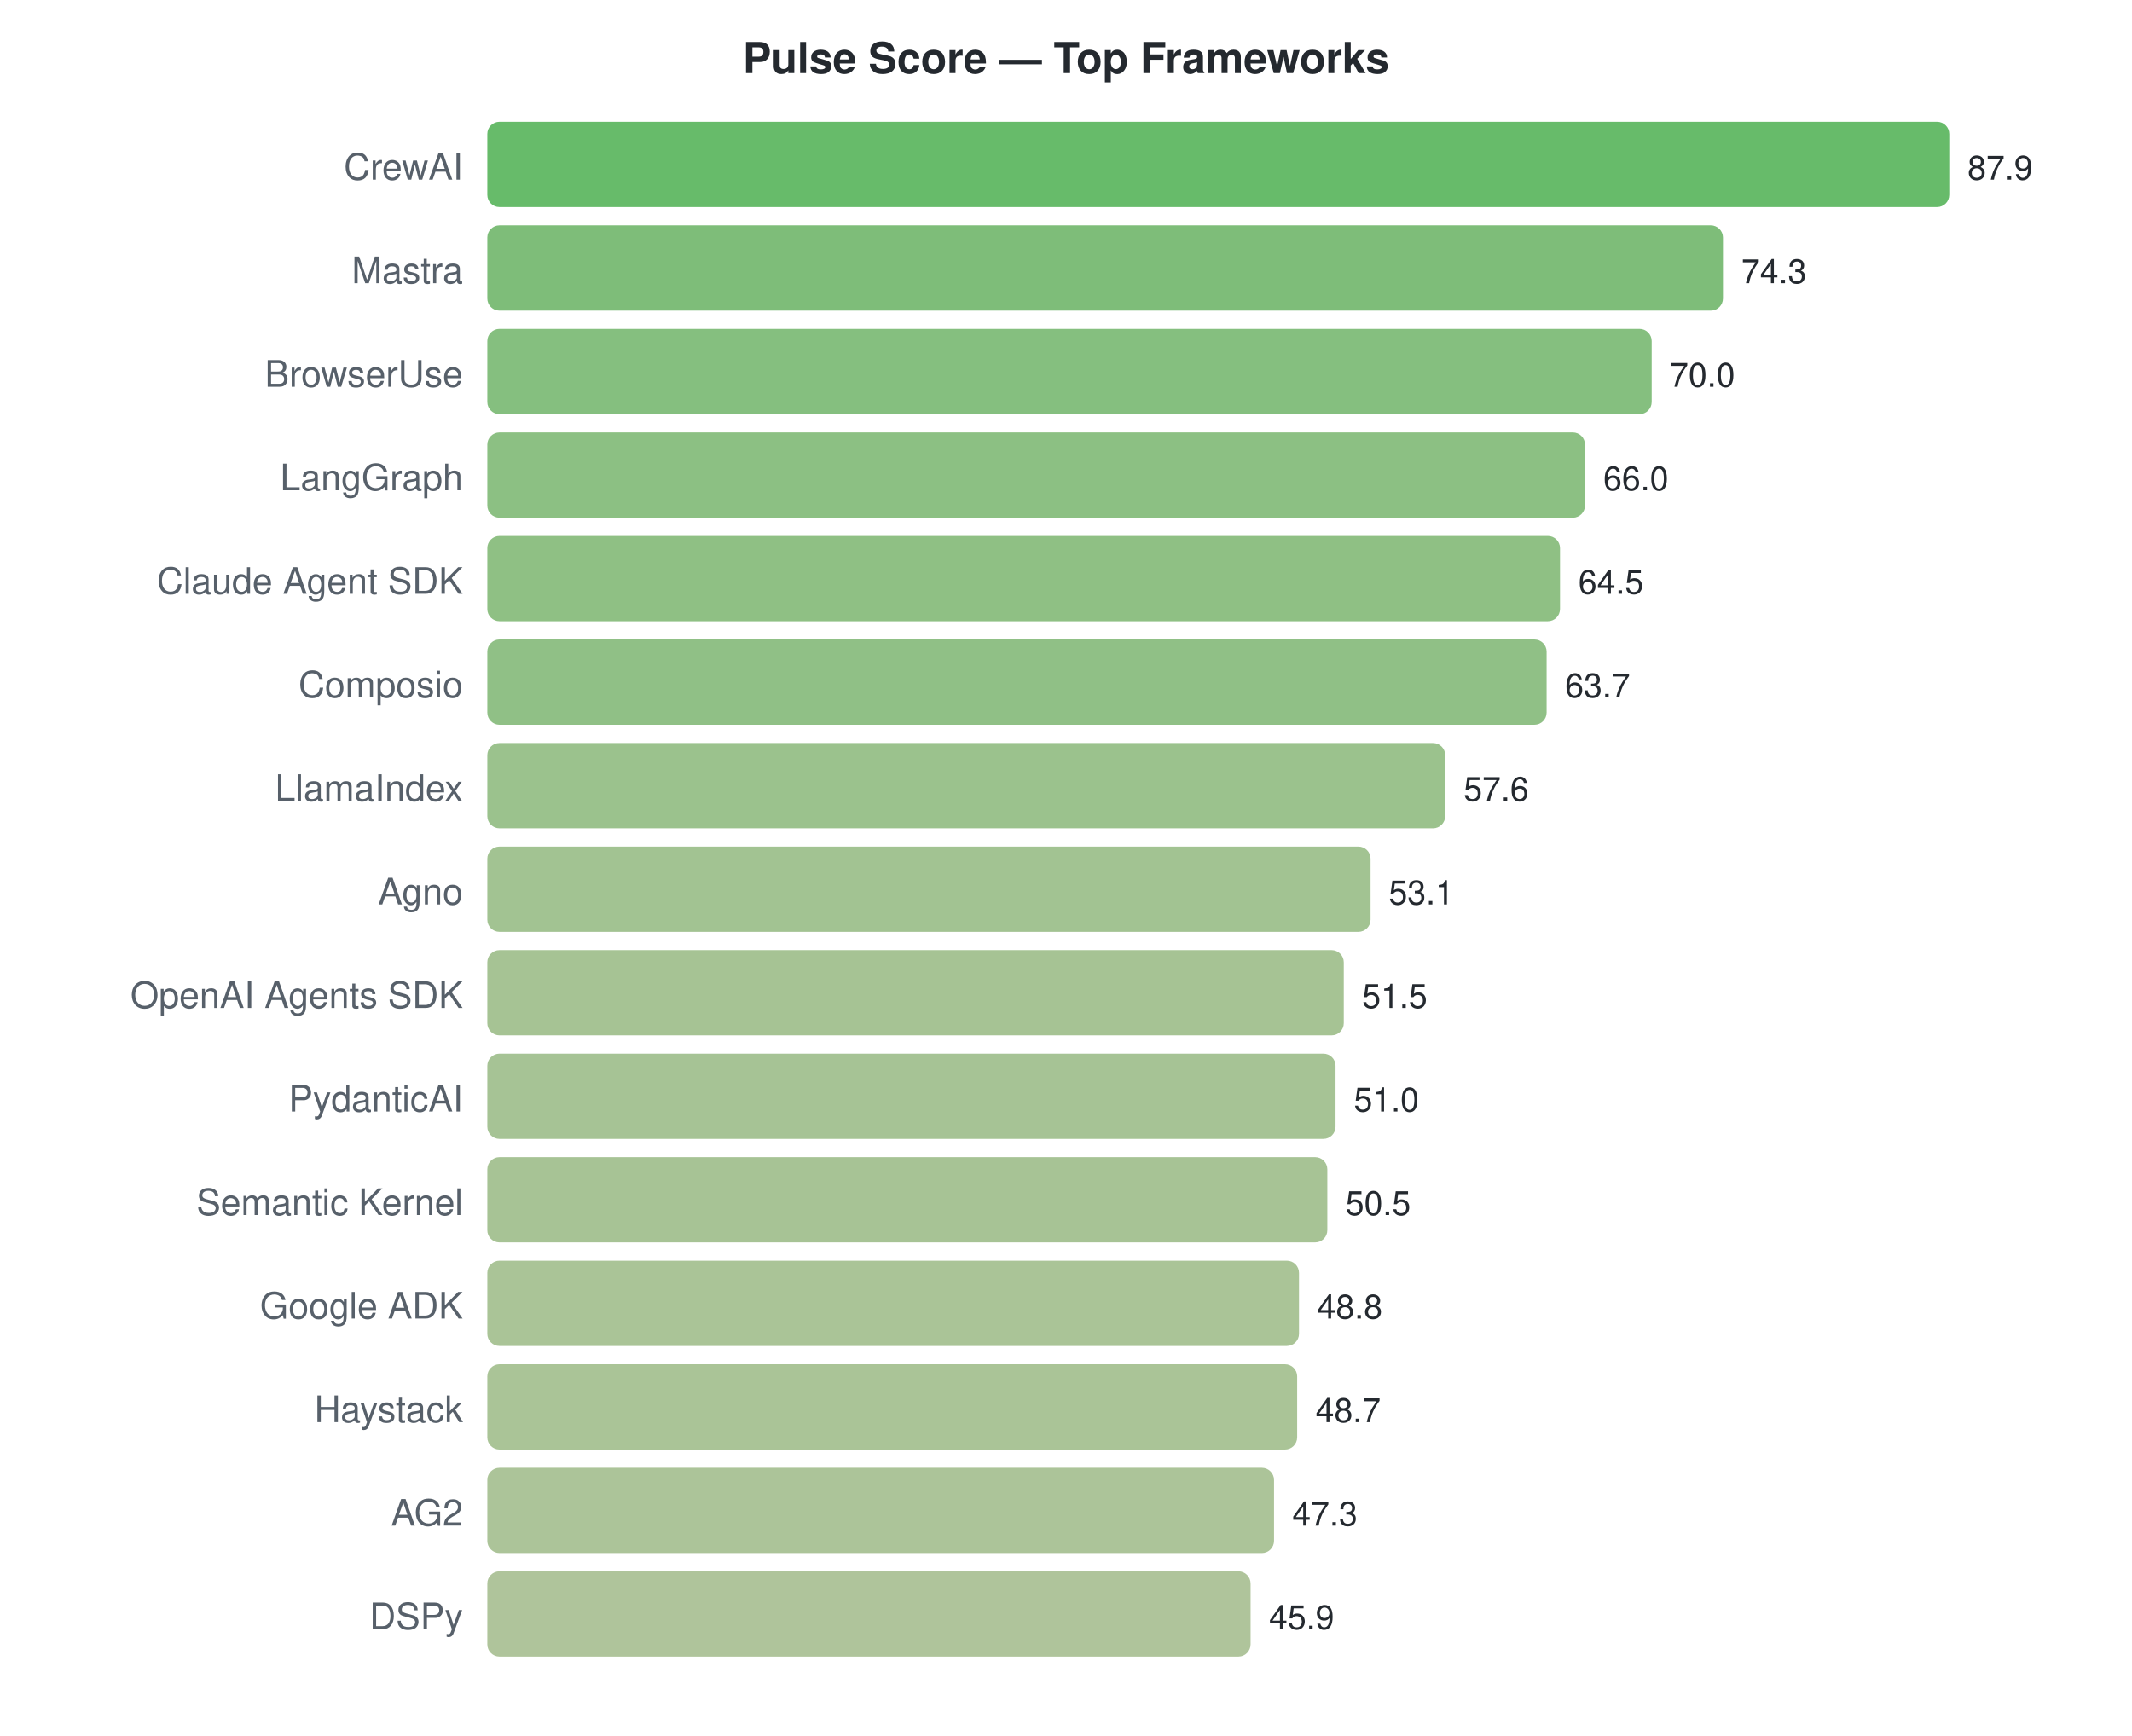
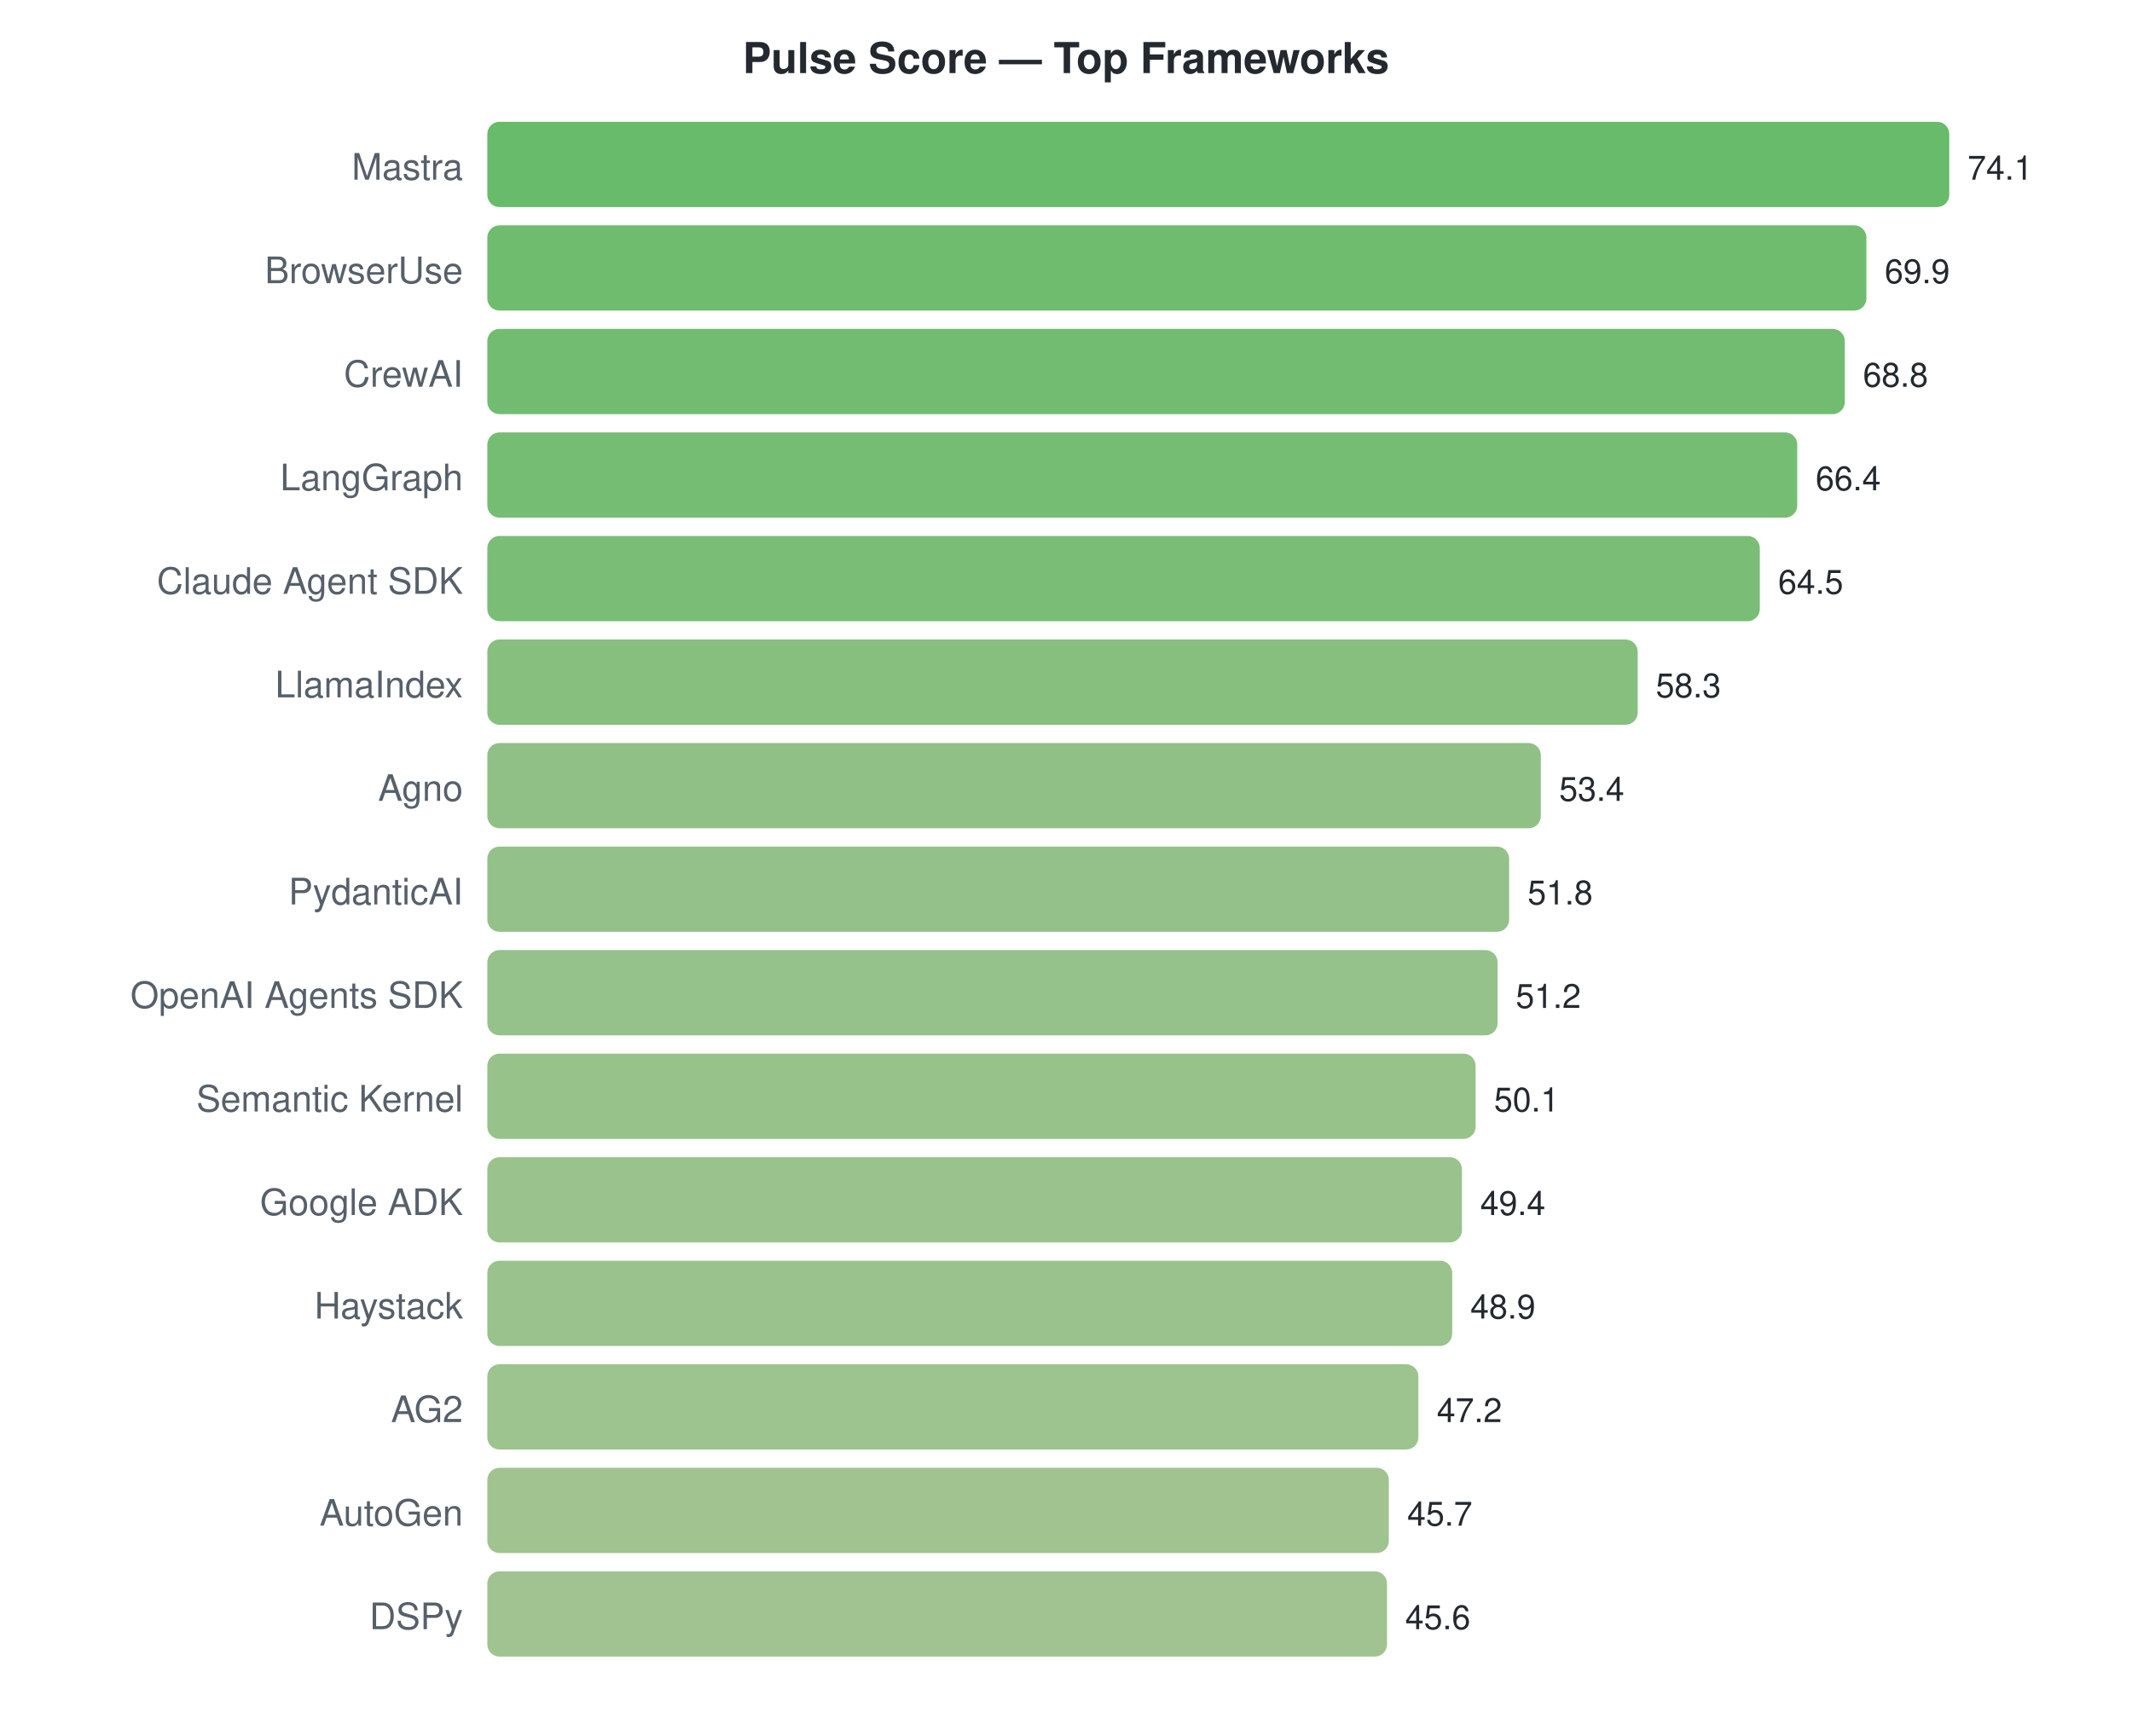
<svg xmlns="http://www.w3.org/2000/svg" width="700" height="570">
  <style>text { font-family: -apple-system, BlinkMacSystemFont, "Segoe UI", Helvetica, Arial, sans-serif; }</style>
  <text x="350" y="24" text-anchor="middle" font-size="14" font-weight="bold" fill="#24292f">Pulse Score — Top Frameworks</text>
-   <text x="152" y="59" text-anchor="end" font-size="12" fill="#57606a">CrewAI</text>
+   <text x="152" y="59" text-anchor="end" font-size="12" fill="#57606a">Mastra</text>
  <rect x="160" y="40" width="480.0" height="28" rx="4" fill="#4caf50" opacity="0.85" />
-   <text x="646.0" y="59" font-size="11" fill="#24292f">87.9</text>
-   <text x="152" y="93" text-anchor="end" font-size="12" fill="#57606a">Mastra</text>
-   <rect x="160" y="74" width="405.7" height="28" rx="4" fill="#67b262" opacity="0.85" />
-   <text x="571.734" y="93" font-size="11" fill="#24292f">74.3</text>
-   <text x="152" y="127" text-anchor="end" font-size="12" fill="#57606a">BrowserUse</text>
-   <rect x="160" y="108" width="382.3" height="28" rx="4" fill="#70b468" opacity="0.85" />
-   <text x="548.253" y="127" font-size="11" fill="#24292f">70.0</text>
+   <text x="646.0" y="59" font-size="11" fill="#24292f">74.1</text>
+   <text x="152" y="93" text-anchor="end" font-size="12" fill="#57606a">BrowserUse</text>
+   <rect x="160" y="74" width="452.8" height="28" rx="4" fill="#56b056" opacity="0.85" />
+   <text x="618.794" y="93" font-size="11" fill="#24292f">69.9</text>
+   <text x="152" y="127" text-anchor="end" font-size="12" fill="#57606a">CrewAI</text>
+   <rect x="160" y="108" width="445.7" height="28" rx="4" fill="#58b058" opacity="0.85" />
+   <text x="611.668" y="127" font-size="11" fill="#24292f">68.8</text>
  <text x="152" y="161" text-anchor="end" font-size="12" fill="#57606a">LangGraph</text>
-   <rect x="160" y="142" width="360.4" height="28" rx="4" fill="#78b56d" opacity="0.85" />
-   <text x="526.41" y="161" font-size="11" fill="#24292f">66.0</text>
+   <rect x="160" y="142" width="430.1" height="28" rx="4" fill="#5eb15c" opacity="0.85" />
+   <text x="596.121" y="161" font-size="11" fill="#24292f">66.4</text>
  <text x="152" y="195" text-anchor="end" font-size="12" fill="#57606a">Claude Agent SDK</text>
-   <rect x="160" y="176" width="352.2" height="28" rx="4" fill="#7bb56f" opacity="0.85" />
-   <text x="518.218" y="195" font-size="11" fill="#24292f">64.5</text>
-   <text x="152" y="229" text-anchor="end" font-size="12" fill="#57606a">Composio</text>
-   <rect x="160" y="210" width="347.8" height="28" rx="4" fill="#7db571" opacity="0.85" />
-   <text x="513.85" y="229" font-size="11" fill="#24292f">63.7</text>
-   <text x="152" y="263" text-anchor="end" font-size="12" fill="#57606a">LlamaIndex</text>
-   <rect x="160" y="244" width="314.5" height="28" rx="4" fill="#89b779" opacity="0.85" />
-   <text x="480.539" y="263" font-size="11" fill="#24292f">57.6</text>
-   <text x="152" y="297" text-anchor="end" font-size="12" fill="#57606a">Agno</text>
-   <rect x="160" y="278" width="290.0" height="28" rx="4" fill="#92b87f" opacity="0.85" />
-   <text x="455.966" y="297" font-size="11" fill="#24292f">53.1</text>
+   <rect x="160" y="176" width="417.8" height="28" rx="4" fill="#63b25f" opacity="0.85" />
+   <text x="583.814" y="195" font-size="11" fill="#24292f">64.5</text>
+   <text x="152" y="229" text-anchor="end" font-size="12" fill="#57606a">LlamaIndex</text>
+   <rect x="160" y="210" width="377.7" height="28" rx="4" fill="#72b469" opacity="0.85" />
+   <text x="543.652" y="229" font-size="11" fill="#24292f">58.3</text>
+   <text x="152" y="263" text-anchor="end" font-size="12" fill="#57606a">Agno</text>
+   <rect x="160" y="244" width="345.9" height="28" rx="4" fill="#7eb571" opacity="0.85" />
+   <text x="511.911" y="263" font-size="11" fill="#24292f">53.4</text>
+   <text x="152" y="297" text-anchor="end" font-size="12" fill="#57606a">PydanticAI</text>
+   <rect x="160" y="278" width="335.5" height="28" rx="4" fill="#81b674" opacity="0.85" />
+   <text x="501.547" y="297" font-size="11" fill="#24292f">51.8</text>
  <text x="152" y="331" text-anchor="end" font-size="12" fill="#57606a">OpenAI Agents SDK</text>
-   <rect x="160" y="312" width="281.2" height="28" rx="4" fill="#96b981" opacity="0.85" />
-   <text x="447.229" y="331" font-size="11" fill="#24292f">51.5</text>
-   <text x="152" y="365" text-anchor="end" font-size="12" fill="#57606a">PydanticAI</text>
-   <rect x="160" y="346" width="278.5" height="28" rx="4" fill="#97b982" opacity="0.85" />
-   <text x="444.498" y="365" font-size="11" fill="#24292f">51.0</text>
-   <text x="152" y="399" text-anchor="end" font-size="12" fill="#57606a">Semantic Kernel</text>
-   <rect x="160" y="380" width="275.8" height="28" rx="4" fill="#98b983" opacity="0.85" />
-   <text x="441.768" y="399" font-size="11" fill="#24292f">50.5</text>
-   <text x="152" y="433" text-anchor="end" font-size="12" fill="#57606a">Google ADK</text>
-   <rect x="160" y="414" width="266.5" height="28" rx="4" fill="#9bba85" opacity="0.85" />
-   <text x="432.485" y="433" font-size="11" fill="#24292f">48.8</text>
-   <text x="152" y="467" text-anchor="end" font-size="12" fill="#57606a">Haystack</text>
-   <rect x="160" y="448" width="265.9" height="28" rx="4" fill="#9bba85" opacity="0.85" />
-   <text x="431.939" y="467" font-size="11" fill="#24292f">48.7</text>
-   <text x="152" y="501" text-anchor="end" font-size="12" fill="#57606a">AG2</text>
-   <rect x="160" y="482" width="258.3" height="28" rx="4" fill="#9eba87" opacity="0.85" />
-   <text x="424.294" y="501" font-size="11" fill="#24292f">47.3</text>
+   <rect x="160" y="312" width="331.7" height="28" rx="4" fill="#83b675" opacity="0.85" />
+   <text x="497.66" y="331" font-size="11" fill="#24292f">51.2</text>
+   <text x="152" y="365" text-anchor="end" font-size="12" fill="#57606a">Semantic Kernel</text>
+   <rect x="160" y="346" width="324.5" height="28" rx="4" fill="#85b776" opacity="0.85" />
+   <text x="490.534" y="365" font-size="11" fill="#24292f">50.1</text>
+   <text x="152" y="399" text-anchor="end" font-size="12" fill="#57606a">Google ADK</text>
+   <rect x="160" y="380" width="320.0" height="28" rx="4" fill="#87b778" opacity="0.85" />
+   <text x="486" y="399" font-size="11" fill="#24292f">49.4</text>
+   <text x="152" y="433" text-anchor="end" font-size="12" fill="#57606a">Haystack</text>
+   <rect x="160" y="414" width="316.8" height="28" rx="4" fill="#88b778" opacity="0.85" />
+   <text x="482.761" y="433" font-size="11" fill="#24292f">48.9</text>
+   <text x="152" y="467" text-anchor="end" font-size="12" fill="#57606a">AG2</text>
+   <rect x="160" y="448" width="305.7" height="28" rx="4" fill="#8cb87b" opacity="0.85" />
+   <text x="471.749" y="467" font-size="11" fill="#24292f">47.2</text>
+   <text x="152" y="501" text-anchor="end" font-size="12" fill="#57606a">AutoGen</text>
+   <rect x="160" y="482" width="296.0" height="28" rx="4" fill="#90b87d" opacity="0.85" />
+   <text x="462.032" y="501" font-size="11" fill="#24292f">45.7</text>
  <text x="152" y="535" text-anchor="end" font-size="12" fill="#57606a">DSPy</text>
-   <rect x="160" y="516" width="250.6" height="28" rx="4" fill="#a1ba89" opacity="0.85" />
-   <text x="416.648" y="535" font-size="11" fill="#24292f">45.9</text>
+   <rect x="160" y="516" width="295.4" height="28" rx="4" fill="#90b87e" opacity="0.85" />
+   <text x="461.385" y="535" font-size="11" fill="#24292f">45.6</text>
</svg>
